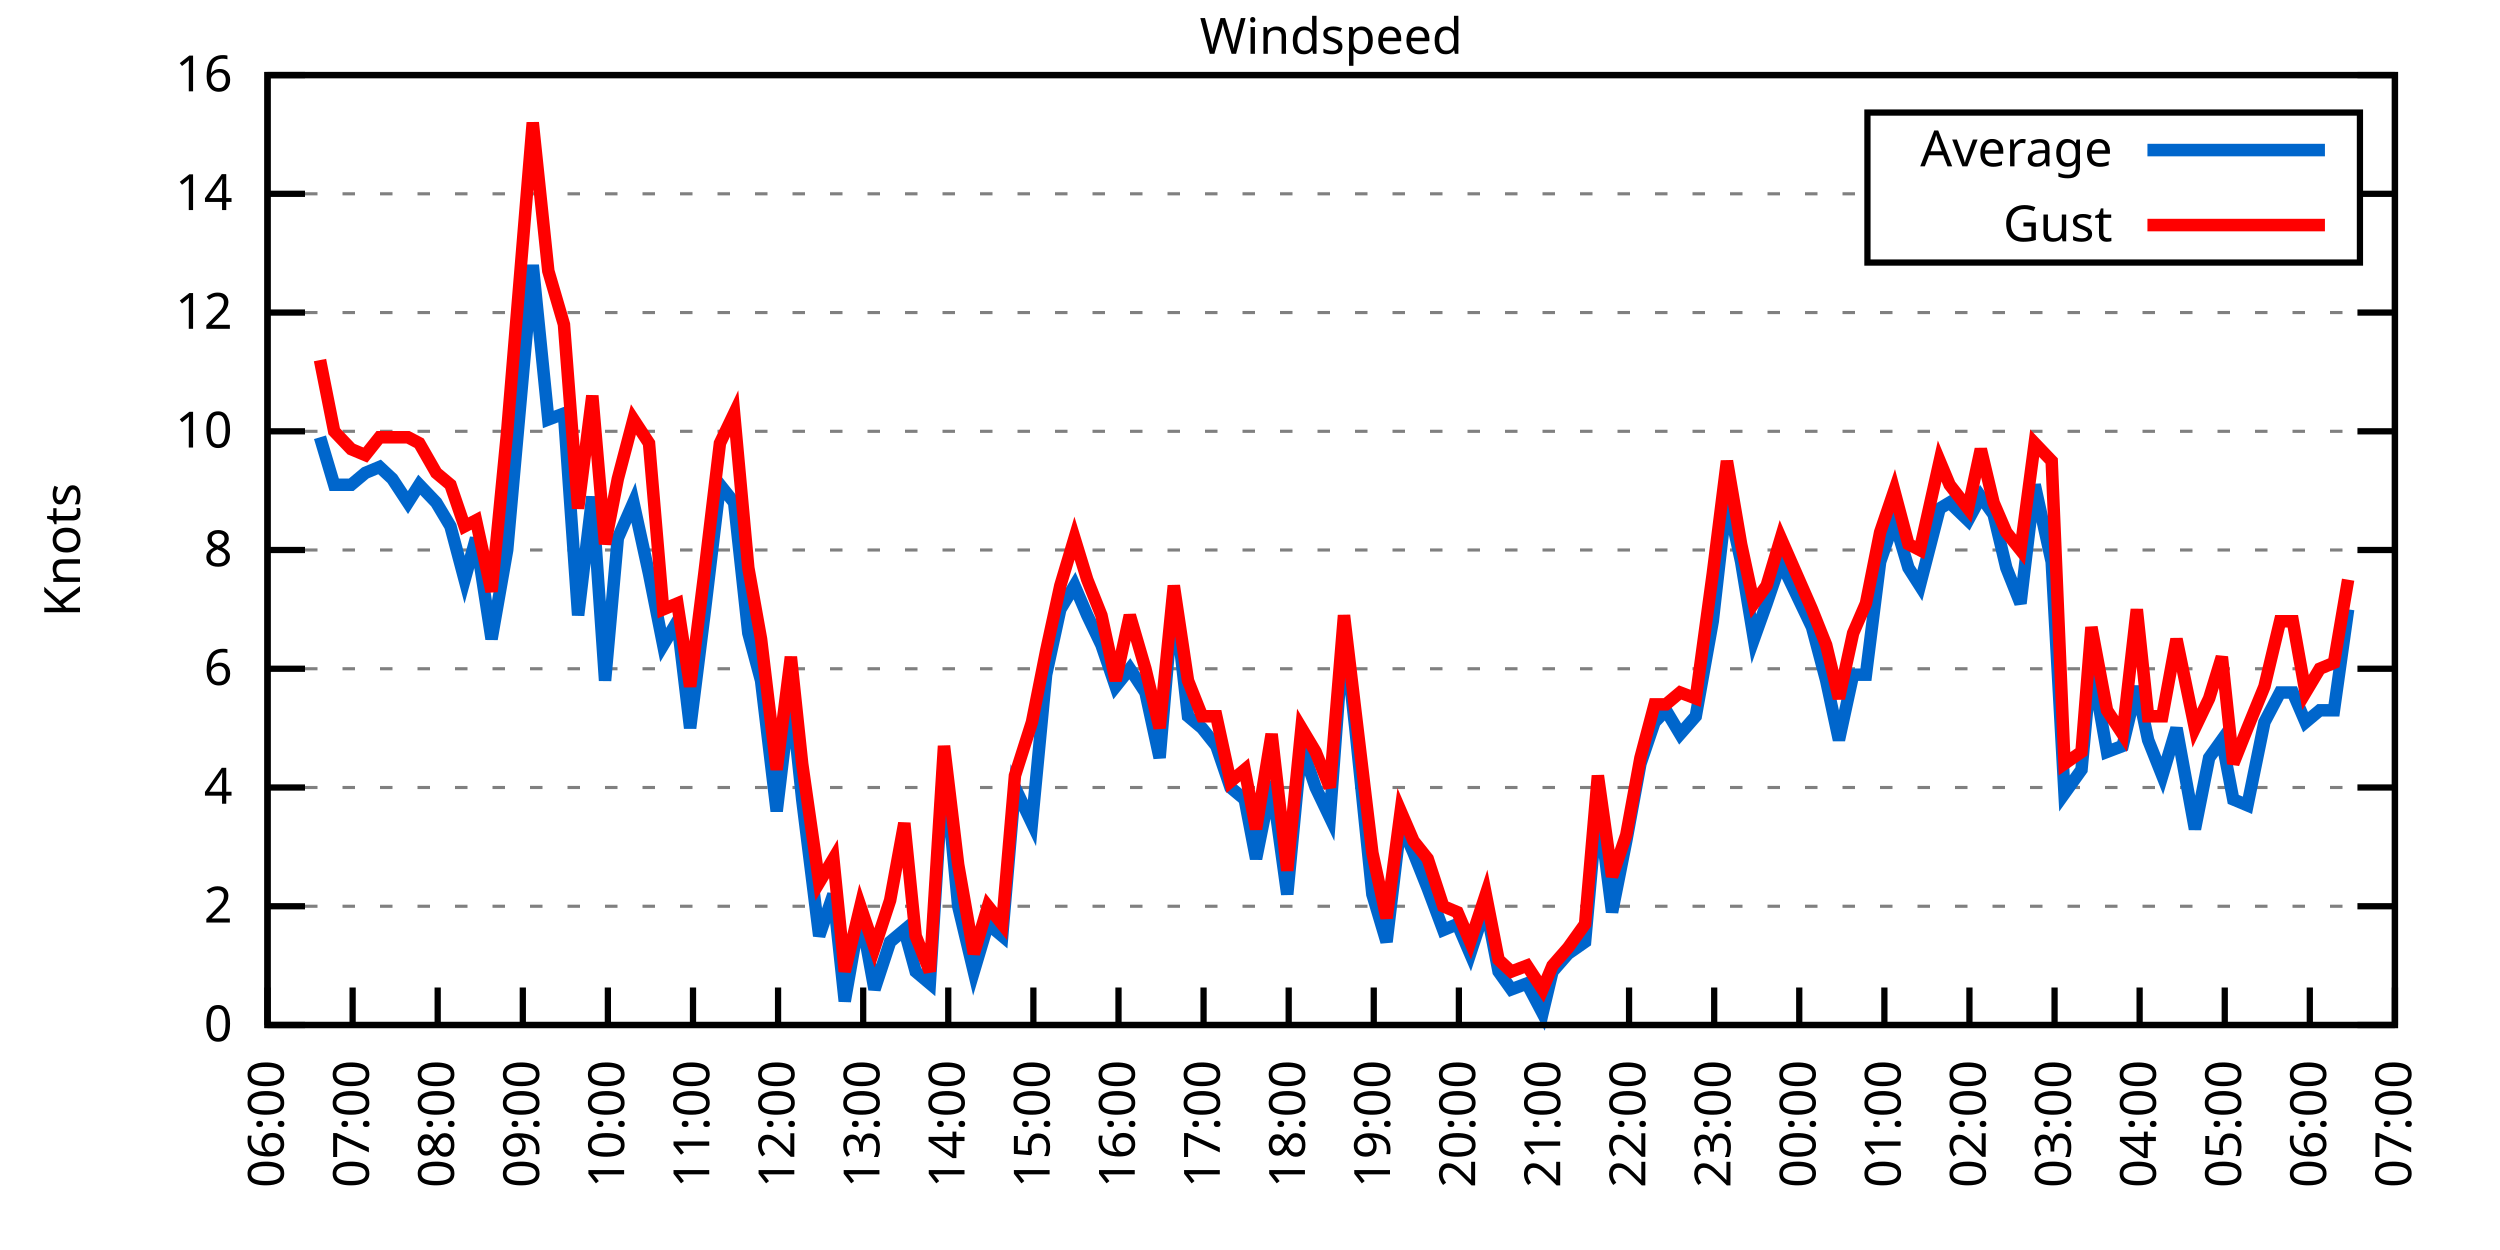
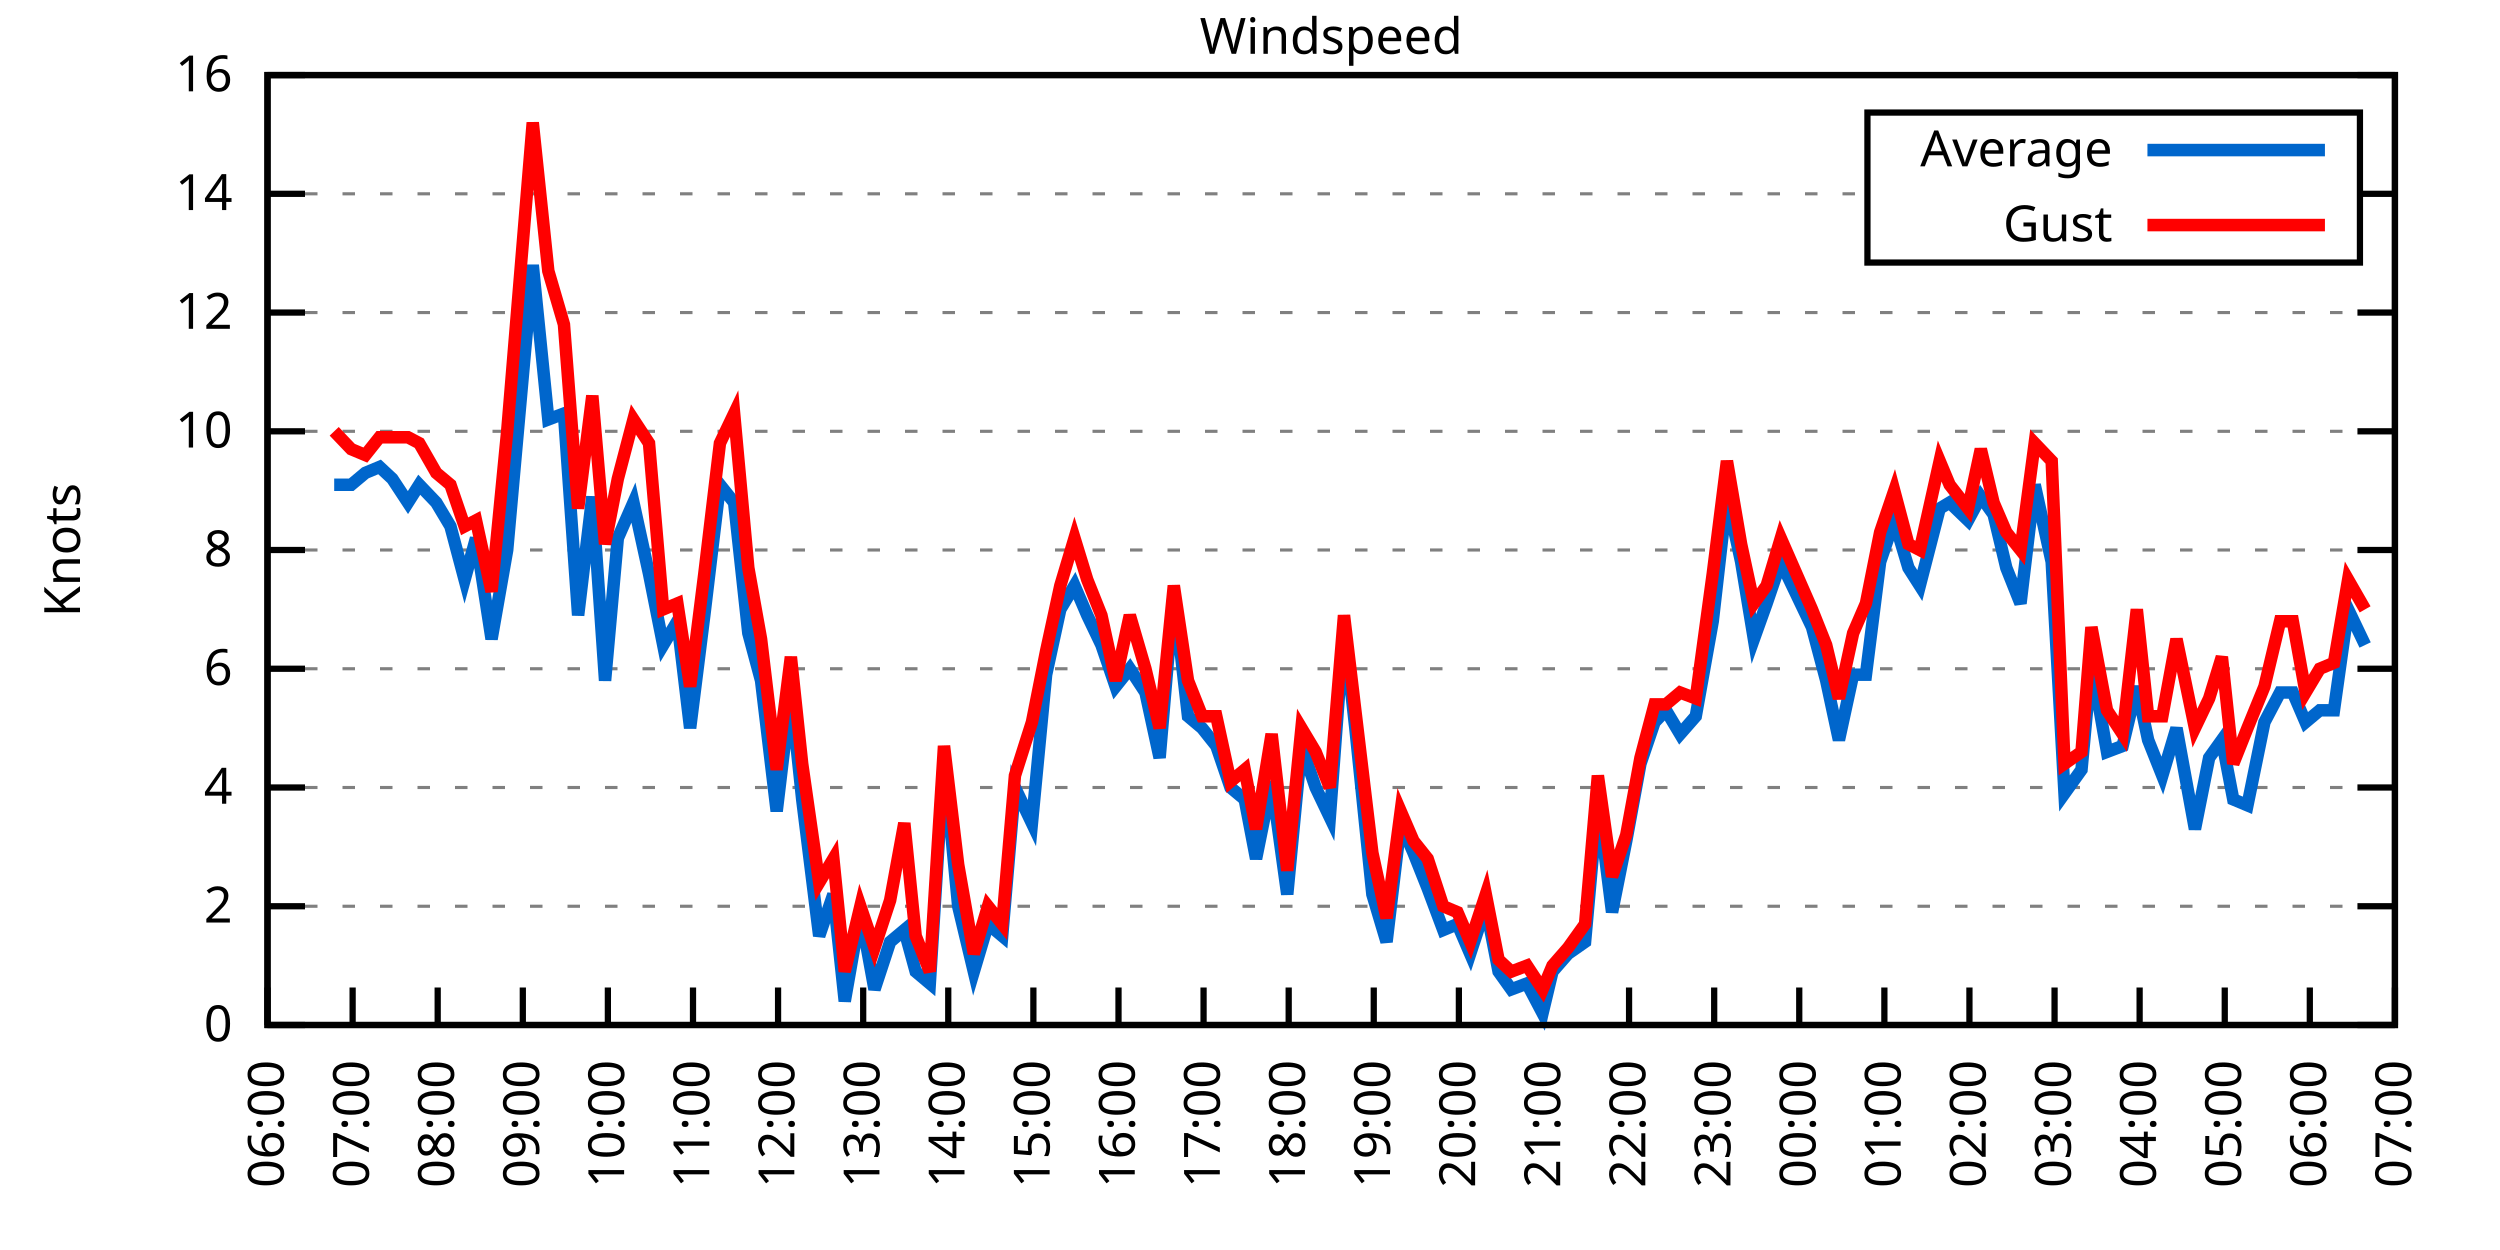
<svg xmlns="http://www.w3.org/2000/svg" xmlns:xlink="http://www.w3.org/1999/xlink" width="400" height="200" viewBox="0 0 400 200">
  <g id="gnuplot_canvas">
    <rect x="0" y="0" width="400" height="200" fill="none" />
    <defs>
      <circle id="gpDot" r="0.5" stroke-width="0.5" stroke="currentColor" />
      <path id="gpPt0" stroke-width="0.333" stroke="currentColor" d="M-1,0 h2 M0,-1 v2" />
      <path id="gpPt1" stroke-width="0.333" stroke="currentColor" d="M-1,-1 L1,1 M1,-1 L-1,1" />
      <path id="gpPt2" stroke-width="0.333" stroke="currentColor" d="M-1,0 L1,0 M0,-1 L0,1 M-1,-1 L1,1 M-1,1 L1,-1" />
      <rect id="gpPt3" stroke-width="0.333" stroke="currentColor" x="-1" y="-1" width="2" height="2" />
      <rect id="gpPt4" stroke-width="0.333" stroke="currentColor" fill="currentColor" x="-1" y="-1" width="2" height="2" />
      <circle id="gpPt5" stroke-width="0.333" stroke="currentColor" cx="0" cy="0" r="1" />
      <use xlink:href="#gpPt5" id="gpPt6" fill="currentColor" stroke="none" />
      <path id="gpPt7" stroke-width="0.333" stroke="currentColor" d="M0,-1.33 L-1.33,0.67 L1.33,0.67 z" />
      <use xlink:href="#gpPt7" id="gpPt8" fill="currentColor" stroke="none" />
      <use xlink:href="#gpPt7" id="gpPt9" stroke="currentColor" transform="rotate(180)" />
      <use xlink:href="#gpPt9" id="gpPt10" fill="currentColor" stroke="none" />
      <use xlink:href="#gpPt3" id="gpPt11" stroke="currentColor" transform="rotate(45)" />
      <use xlink:href="#gpPt11" id="gpPt12" fill="currentColor" stroke="none" />
      <path id="gpPt13" stroke-width="0.333" stroke="currentColor" d="M0,1.330 L1.265,0.411 L0.782,-1.067 L-0.782,-1.076 L-1.265,0.411 z" />
      <use xlink:href="#gpPt13" id="gpPt14" fill="currentColor" stroke="none" />
      <filter id="textbox" filterUnits="objectBoundingBox" x="0" y="0" height="1" width="1">
        <feFlood flood-color="white" flood-opacity="1" result="bgnd" />
        <feComposite in="SourceGraphic" in2="bgnd" operator="atop" />
      </filter>
      <filter id="greybox" filterUnits="objectBoundingBox" x="0" y="0" height="1" width="1">
        <feFlood flood-color="lightgrey" flood-opacity="1" result="grey" />
        <feComposite in="SourceGraphic" in2="grey" operator="atop" />
      </filter>
    </defs>
    <g fill="none" color="white" stroke="currentColor" stroke-width="1.00" stroke-linecap="butt" stroke-linejoin="miter">
</g>
    <g fill="none" color="black" stroke="currentColor" stroke-width="1.00" stroke-linecap="butt" stroke-linejoin="miter">
      <g stroke="none" shape-rendering="crispEdges">
        <polygon fill="rgb(255, 255, 255)" points="42.80,164.00 383.18,164.00 383.18,12.02 42.80,12.02 " />
      </g>
    </g>
    <g fill="none" color="black" stroke="currentColor" stroke-width="1.00" stroke-linecap="butt" stroke-linejoin="miter">
</g>
    <g fill="none" color="black" stroke="black" stroke-width="0.50" stroke-linecap="butt" stroke-linejoin="miter">
</g>
    <g fill="none" color="gray" stroke="currentColor" stroke-width="0.50" stroke-linecap="butt" stroke-linejoin="miter">
      <path stroke="gray" stroke-dasharray="2,4" class="gridline" d="M42.80,164.00 L383.19,164.00  " />
    </g>
    <g fill="none" color="gray" stroke="gray" stroke-width="1.00" stroke-linecap="butt" stroke-linejoin="miter">
</g>
    <g fill="none" color="black" stroke="currentColor" stroke-width="1.00" stroke-linecap="butt" stroke-linejoin="miter">
      <path stroke="black" d="M42.80,164.00 L48.80,164.00 M383.19,164.00 L377.19,164.00  " />
      <g transform="translate(37.20,166.60)" stroke="none" fill="black" font-family="Sans" font-size="8.00" text-anchor="end">
        <text>
          <tspan font-family="Sans"> 0</tspan>
        </text>
      </g>
    </g>
    <g fill="none" color="black" stroke="currentColor" stroke-width="1.00" stroke-linecap="butt" stroke-linejoin="miter">
</g>
    <g fill="none" color="black" stroke="black" stroke-width="0.50" stroke-linecap="butt" stroke-linejoin="miter">
</g>
    <g fill="none" color="gray" stroke="currentColor" stroke-width="0.50" stroke-linecap="butt" stroke-linejoin="miter">
      <path stroke="gray" stroke-dasharray="2,4" class="gridline" d="M42.80,145.00 L383.19,145.00  " />
    </g>
    <g fill="none" color="gray" stroke="gray" stroke-width="1.00" stroke-linecap="butt" stroke-linejoin="miter">
</g>
    <g fill="none" color="black" stroke="currentColor" stroke-width="1.00" stroke-linecap="butt" stroke-linejoin="miter">
      <path stroke="black" d="M42.80,145.00 L48.80,145.00 M383.19,145.00 L377.19,145.00  " />
      <g transform="translate(37.20,147.60)" stroke="none" fill="black" font-family="Sans" font-size="8.00" text-anchor="end">
        <text>
          <tspan font-family="Sans"> 2</tspan>
        </text>
      </g>
    </g>
    <g fill="none" color="black" stroke="currentColor" stroke-width="1.00" stroke-linecap="butt" stroke-linejoin="miter">
</g>
    <g fill="none" color="black" stroke="black" stroke-width="0.50" stroke-linecap="butt" stroke-linejoin="miter">
</g>
    <g fill="none" color="gray" stroke="currentColor" stroke-width="0.50" stroke-linecap="butt" stroke-linejoin="miter">
      <path stroke="gray" stroke-dasharray="2,4" class="gridline" d="M42.80,126.00 L383.19,126.00  " />
    </g>
    <g fill="none" color="gray" stroke="gray" stroke-width="1.00" stroke-linecap="butt" stroke-linejoin="miter">
</g>
    <g fill="none" color="black" stroke="currentColor" stroke-width="1.00" stroke-linecap="butt" stroke-linejoin="miter">
      <path stroke="black" d="M42.80,126.00 L48.80,126.00 M383.19,126.00 L377.19,126.00  " />
      <g transform="translate(37.20,128.60)" stroke="none" fill="black" font-family="Sans" font-size="8.00" text-anchor="end">
        <text>
          <tspan font-family="Sans"> 4</tspan>
        </text>
      </g>
    </g>
    <g fill="none" color="black" stroke="currentColor" stroke-width="1.00" stroke-linecap="butt" stroke-linejoin="miter">
</g>
    <g fill="none" color="black" stroke="black" stroke-width="0.50" stroke-linecap="butt" stroke-linejoin="miter">
</g>
    <g fill="none" color="gray" stroke="currentColor" stroke-width="0.50" stroke-linecap="butt" stroke-linejoin="miter">
      <path stroke="gray" stroke-dasharray="2,4" class="gridline" d="M42.80,107.00 L383.19,107.00  " />
    </g>
    <g fill="none" color="gray" stroke="gray" stroke-width="1.00" stroke-linecap="butt" stroke-linejoin="miter">
</g>
    <g fill="none" color="black" stroke="currentColor" stroke-width="1.00" stroke-linecap="butt" stroke-linejoin="miter">
      <path stroke="black" d="M42.80,107.00 L48.80,107.00 M383.19,107.00 L377.19,107.00  " />
      <g transform="translate(37.20,109.60)" stroke="none" fill="black" font-family="Sans" font-size="8.00" text-anchor="end">
        <text>
          <tspan font-family="Sans"> 6</tspan>
        </text>
      </g>
    </g>
    <g fill="none" color="black" stroke="currentColor" stroke-width="1.00" stroke-linecap="butt" stroke-linejoin="miter">
</g>
    <g fill="none" color="black" stroke="black" stroke-width="0.50" stroke-linecap="butt" stroke-linejoin="miter">
</g>
    <g fill="none" color="gray" stroke="currentColor" stroke-width="0.50" stroke-linecap="butt" stroke-linejoin="miter">
      <path stroke="gray" stroke-dasharray="2,4" class="gridline" d="M42.80,88.00 L383.19,88.00  " />
    </g>
    <g fill="none" color="gray" stroke="gray" stroke-width="1.00" stroke-linecap="butt" stroke-linejoin="miter">
</g>
    <g fill="none" color="black" stroke="currentColor" stroke-width="1.00" stroke-linecap="butt" stroke-linejoin="miter">
      <path stroke="black" d="M42.80,88.00 L48.80,88.00 M383.19,88.00 L377.19,88.00  " />
      <g transform="translate(37.20,90.60)" stroke="none" fill="black" font-family="Sans" font-size="8.00" text-anchor="end">
        <text>
          <tspan font-family="Sans"> 8</tspan>
        </text>
      </g>
    </g>
    <g fill="none" color="black" stroke="currentColor" stroke-width="1.00" stroke-linecap="butt" stroke-linejoin="miter">
</g>
    <g fill="none" color="black" stroke="black" stroke-width="0.50" stroke-linecap="butt" stroke-linejoin="miter">
</g>
    <g fill="none" color="gray" stroke="currentColor" stroke-width="0.50" stroke-linecap="butt" stroke-linejoin="miter">
      <path stroke="gray" stroke-dasharray="2,4" class="gridline" d="M42.80,69.01 L383.19,69.01  " />
    </g>
    <g fill="none" color="gray" stroke="gray" stroke-width="1.00" stroke-linecap="butt" stroke-linejoin="miter">
</g>
    <g fill="none" color="black" stroke="currentColor" stroke-width="1.00" stroke-linecap="butt" stroke-linejoin="miter">
      <path stroke="black" d="M42.80,69.01 L48.80,69.01 M383.19,69.01 L377.19,69.01  " />
      <g transform="translate(37.20,71.61)" stroke="none" fill="black" font-family="Sans" font-size="8.00" text-anchor="end">
        <text>
          <tspan font-family="Sans"> 10</tspan>
        </text>
      </g>
    </g>
    <g fill="none" color="black" stroke="currentColor" stroke-width="1.00" stroke-linecap="butt" stroke-linejoin="miter">
</g>
    <g fill="none" color="black" stroke="black" stroke-width="0.50" stroke-linecap="butt" stroke-linejoin="miter">
</g>
    <g fill="none" color="gray" stroke="currentColor" stroke-width="0.50" stroke-linecap="butt" stroke-linejoin="miter">
      <path stroke="gray" stroke-dasharray="2,4" class="gridline" d="M42.80,50.01 L383.19,50.01  " />
    </g>
    <g fill="none" color="gray" stroke="gray" stroke-width="1.00" stroke-linecap="butt" stroke-linejoin="miter">
</g>
    <g fill="none" color="black" stroke="currentColor" stroke-width="1.00" stroke-linecap="butt" stroke-linejoin="miter">
      <path stroke="black" d="M42.80,50.01 L48.80,50.01 M383.19,50.01 L377.19,50.01  " />
      <g transform="translate(37.20,52.61)" stroke="none" fill="black" font-family="Sans" font-size="8.00" text-anchor="end">
        <text>
          <tspan font-family="Sans"> 12</tspan>
        </text>
      </g>
    </g>
    <g fill="none" color="black" stroke="currentColor" stroke-width="1.00" stroke-linecap="butt" stroke-linejoin="miter">
</g>
    <g fill="none" color="black" stroke="black" stroke-width="0.50" stroke-linecap="butt" stroke-linejoin="miter">
</g>
    <g fill="none" color="gray" stroke="currentColor" stroke-width="0.50" stroke-linecap="butt" stroke-linejoin="miter">
      <path stroke="gray" stroke-dasharray="2,4" class="gridline" d="M42.80,31.01 L298.79,31.01 M377.59,31.01 L383.19,31.01  " />
    </g>
    <g fill="none" color="gray" stroke="gray" stroke-width="1.00" stroke-linecap="butt" stroke-linejoin="miter">
</g>
    <g fill="none" color="black" stroke="currentColor" stroke-width="1.00" stroke-linecap="butt" stroke-linejoin="miter">
      <path stroke="black" d="M42.80,31.01 L48.80,31.01 M383.19,31.01 L377.19,31.01  " />
      <g transform="translate(37.20,33.61)" stroke="none" fill="black" font-family="Sans" font-size="8.00" text-anchor="end">
        <text>
          <tspan font-family="Sans"> 14</tspan>
        </text>
      </g>
    </g>
    <g fill="none" color="black" stroke="currentColor" stroke-width="1.00" stroke-linecap="butt" stroke-linejoin="miter">
</g>
    <g fill="none" color="black" stroke="black" stroke-width="0.50" stroke-linecap="butt" stroke-linejoin="miter">
</g>
    <g fill="none" color="gray" stroke="currentColor" stroke-width="0.50" stroke-linecap="butt" stroke-linejoin="miter">
      <path stroke="gray" stroke-dasharray="2,4" class="gridline" d="M42.80,12.01 L383.19,12.01  " />
    </g>
    <g fill="none" color="gray" stroke="gray" stroke-width="1.00" stroke-linecap="butt" stroke-linejoin="miter">
</g>
    <g fill="none" color="black" stroke="currentColor" stroke-width="1.00" stroke-linecap="butt" stroke-linejoin="miter">
      <path stroke="black" d="M42.80,12.01 L48.80,12.01 M383.19,12.01 L377.19,12.01  " />
      <g transform="translate(37.20,14.61)" stroke="none" fill="black" font-family="Sans" font-size="8.00" text-anchor="end">
        <text>
          <tspan font-family="Sans"> 16</tspan>
        </text>
      </g>
    </g>
    <g fill="none" color="black" stroke="currentColor" stroke-width="1.00" stroke-linecap="butt" stroke-linejoin="miter">
      <path stroke="black" d="M42.80,164.00 L42.80,158.00  " />
      <g transform="translate(45.40,169.60) rotate(270.00)" stroke="none" fill="black" font-family="Sans" font-size="8.00" text-anchor="end">
        <text>
          <tspan font-family="Sans">06:00</tspan>
        </text>
      </g>
    </g>
    <g fill="none" color="black" stroke="currentColor" stroke-width="1.00" stroke-linecap="butt" stroke-linejoin="miter">
      <path stroke="black" d="M56.42,164.00 L56.42,158.00  " />
      <g transform="translate(59.02,169.60) rotate(270.00)" stroke="none" fill="black" font-family="Sans" font-size="8.00" text-anchor="end">
        <text>
          <tspan font-family="Sans">07:00</tspan>
        </text>
      </g>
    </g>
    <g fill="none" color="black" stroke="currentColor" stroke-width="1.00" stroke-linecap="butt" stroke-linejoin="miter">
      <path stroke="black" d="M70.03,164.00 L70.03,158.00  " />
      <g transform="translate(72.63,169.60) rotate(270.00)" stroke="none" fill="black" font-family="Sans" font-size="8.00" text-anchor="end">
        <text>
          <tspan font-family="Sans">08:00</tspan>
        </text>
      </g>
    </g>
    <g fill="none" color="black" stroke="currentColor" stroke-width="1.00" stroke-linecap="butt" stroke-linejoin="miter">
      <path stroke="black" d="M83.65,164.00 L83.65,158.00  " />
      <g transform="translate(86.25,169.60) rotate(270.00)" stroke="none" fill="black" font-family="Sans" font-size="8.00" text-anchor="end">
        <text>
          <tspan font-family="Sans">09:00</tspan>
        </text>
      </g>
    </g>
    <g fill="none" color="black" stroke="currentColor" stroke-width="1.00" stroke-linecap="butt" stroke-linejoin="miter">
      <path stroke="black" d="M97.26,164.00 L97.26,158.00  " />
      <g transform="translate(99.86,169.60) rotate(270.00)" stroke="none" fill="black" font-family="Sans" font-size="8.00" text-anchor="end">
        <text>
          <tspan font-family="Sans">10:00</tspan>
        </text>
      </g>
    </g>
    <g fill="none" color="black" stroke="currentColor" stroke-width="1.00" stroke-linecap="butt" stroke-linejoin="miter">
      <path stroke="black" d="M110.88,164.00 L110.88,158.00  " />
      <g transform="translate(113.48,169.60) rotate(270.00)" stroke="none" fill="black" font-family="Sans" font-size="8.00" text-anchor="end">
        <text>
          <tspan font-family="Sans">11:00</tspan>
        </text>
      </g>
    </g>
    <g fill="none" color="black" stroke="currentColor" stroke-width="1.00" stroke-linecap="butt" stroke-linejoin="miter">
      <path stroke="black" d="M124.49,164.00 L124.49,158.00  " />
      <g transform="translate(127.09,169.60) rotate(270.00)" stroke="none" fill="black" font-family="Sans" font-size="8.00" text-anchor="end">
        <text>
          <tspan font-family="Sans">12:00</tspan>
        </text>
      </g>
    </g>
    <g fill="none" color="black" stroke="currentColor" stroke-width="1.00" stroke-linecap="butt" stroke-linejoin="miter">
      <path stroke="black" d="M138.11,164.00 L138.11,158.00  " />
      <g transform="translate(140.71,169.60) rotate(270.00)" stroke="none" fill="black" font-family="Sans" font-size="8.00" text-anchor="end">
        <text>
          <tspan font-family="Sans">13:00</tspan>
        </text>
      </g>
    </g>
    <g fill="none" color="black" stroke="currentColor" stroke-width="1.00" stroke-linecap="butt" stroke-linejoin="miter">
      <path stroke="black" d="M151.72,164.00 L151.72,158.00  " />
      <g transform="translate(154.32,169.60) rotate(270.00)" stroke="none" fill="black" font-family="Sans" font-size="8.00" text-anchor="end">
        <text>
          <tspan font-family="Sans">14:00</tspan>
        </text>
      </g>
    </g>
    <g fill="none" color="black" stroke="currentColor" stroke-width="1.00" stroke-linecap="butt" stroke-linejoin="miter">
      <path stroke="black" d="M165.34,164.00 L165.34,158.00  " />
      <g transform="translate(167.94,169.60) rotate(270.00)" stroke="none" fill="black" font-family="Sans" font-size="8.00" text-anchor="end">
        <text>
          <tspan font-family="Sans">15:00</tspan>
        </text>
      </g>
    </g>
    <g fill="none" color="black" stroke="currentColor" stroke-width="1.00" stroke-linecap="butt" stroke-linejoin="miter">
      <path stroke="black" d="M178.96,164.00 L178.96,158.00  " />
      <g transform="translate(181.56,169.60) rotate(270.00)" stroke="none" fill="black" font-family="Sans" font-size="8.00" text-anchor="end">
        <text>
          <tspan font-family="Sans">16:00</tspan>
        </text>
      </g>
    </g>
    <g fill="none" color="black" stroke="currentColor" stroke-width="1.00" stroke-linecap="butt" stroke-linejoin="miter">
      <path stroke="black" d="M192.57,164.00 L192.57,158.00  " />
      <g transform="translate(195.17,169.60) rotate(270.00)" stroke="none" fill="black" font-family="Sans" font-size="8.00" text-anchor="end">
        <text>
          <tspan font-family="Sans">17:00</tspan>
        </text>
      </g>
    </g>
    <g fill="none" color="black" stroke="currentColor" stroke-width="1.00" stroke-linecap="butt" stroke-linejoin="miter">
      <path stroke="black" d="M206.19,164.00 L206.19,158.00  " />
      <g transform="translate(208.79,169.60) rotate(270.00)" stroke="none" fill="black" font-family="Sans" font-size="8.00" text-anchor="end">
        <text>
          <tspan font-family="Sans">18:00</tspan>
        </text>
      </g>
    </g>
    <g fill="none" color="black" stroke="currentColor" stroke-width="1.00" stroke-linecap="butt" stroke-linejoin="miter">
      <path stroke="black" d="M219.80,164.00 L219.80,158.00  " />
      <g transform="translate(222.40,169.60) rotate(270.00)" stroke="none" fill="black" font-family="Sans" font-size="8.00" text-anchor="end">
        <text>
          <tspan font-family="Sans">19:00</tspan>
        </text>
      </g>
    </g>
    <g fill="none" color="black" stroke="currentColor" stroke-width="1.00" stroke-linecap="butt" stroke-linejoin="miter">
      <path stroke="black" d="M233.42,164.00 L233.42,158.00  " />
      <g transform="translate(236.02,169.60) rotate(270.00)" stroke="none" fill="black" font-family="Sans" font-size="8.00" text-anchor="end">
        <text>
          <tspan font-family="Sans">20:00</tspan>
        </text>
      </g>
    </g>
    <g fill="none" color="black" stroke="currentColor" stroke-width="1.00" stroke-linecap="butt" stroke-linejoin="miter">
      <path stroke="black" d="M247.03,164.00 L247.03,158.00  " />
      <g transform="translate(249.63,169.60) rotate(270.00)" stroke="none" fill="black" font-family="Sans" font-size="8.00" text-anchor="end">
        <text>
          <tspan font-family="Sans">21:00</tspan>
        </text>
      </g>
    </g>
    <g fill="none" color="black" stroke="currentColor" stroke-width="1.00" stroke-linecap="butt" stroke-linejoin="miter">
      <path stroke="black" d="M260.65,164.00 L260.65,158.00  " />
      <g transform="translate(263.25,169.60) rotate(270.00)" stroke="none" fill="black" font-family="Sans" font-size="8.00" text-anchor="end">
        <text>
          <tspan font-family="Sans">22:00</tspan>
        </text>
      </g>
    </g>
    <g fill="none" color="black" stroke="currentColor" stroke-width="1.00" stroke-linecap="butt" stroke-linejoin="miter">
      <path stroke="black" d="M274.27,164.00 L274.27,158.00  " />
      <g transform="translate(276.87,169.60) rotate(270.00)" stroke="none" fill="black" font-family="Sans" font-size="8.00" text-anchor="end">
        <text>
          <tspan font-family="Sans">23:00</tspan>
        </text>
      </g>
    </g>
    <g fill="none" color="black" stroke="currentColor" stroke-width="1.00" stroke-linecap="butt" stroke-linejoin="miter">
      <path stroke="black" d="M287.88,164.00 L287.88,158.00  " />
      <g transform="translate(290.48,169.60) rotate(270.00)" stroke="none" fill="black" font-family="Sans" font-size="8.00" text-anchor="end">
        <text>
          <tspan font-family="Sans">00:00</tspan>
        </text>
      </g>
    </g>
    <g fill="none" color="black" stroke="currentColor" stroke-width="1.00" stroke-linecap="butt" stroke-linejoin="miter">
      <path stroke="black" d="M301.50,164.00 L301.50,158.00  " />
      <g transform="translate(304.10,169.60) rotate(270.00)" stroke="none" fill="black" font-family="Sans" font-size="8.00" text-anchor="end">
        <text>
          <tspan font-family="Sans">01:00</tspan>
        </text>
      </g>
    </g>
    <g fill="none" color="black" stroke="currentColor" stroke-width="1.00" stroke-linecap="butt" stroke-linejoin="miter">
      <path stroke="black" d="M315.11,164.00 L315.11,158.00  " />
      <g transform="translate(317.71,169.60) rotate(270.00)" stroke="none" fill="black" font-family="Sans" font-size="8.00" text-anchor="end">
        <text>
          <tspan font-family="Sans">02:00</tspan>
        </text>
      </g>
    </g>
    <g fill="none" color="black" stroke="currentColor" stroke-width="1.00" stroke-linecap="butt" stroke-linejoin="miter">
      <path stroke="black" d="M328.73,164.00 L328.73,158.00  " />
      <g transform="translate(331.33,169.60) rotate(270.00)" stroke="none" fill="black" font-family="Sans" font-size="8.00" text-anchor="end">
        <text>
          <tspan font-family="Sans">03:00</tspan>
        </text>
      </g>
    </g>
    <g fill="none" color="black" stroke="currentColor" stroke-width="1.00" stroke-linecap="butt" stroke-linejoin="miter">
      <path stroke="black" d="M342.34,164.00 L342.34,158.00  " />
      <g transform="translate(344.94,169.60) rotate(270.00)" stroke="none" fill="black" font-family="Sans" font-size="8.00" text-anchor="end">
        <text>
          <tspan font-family="Sans">04:00</tspan>
        </text>
      </g>
    </g>
    <g fill="none" color="black" stroke="currentColor" stroke-width="1.00" stroke-linecap="butt" stroke-linejoin="miter">
      <path stroke="black" d="M355.96,164.00 L355.96,158.00  " />
      <g transform="translate(358.56,169.60) rotate(270.00)" stroke="none" fill="black" font-family="Sans" font-size="8.00" text-anchor="end">
        <text>
          <tspan font-family="Sans">05:00</tspan>
        </text>
      </g>
    </g>
    <g fill="none" color="black" stroke="currentColor" stroke-width="1.00" stroke-linecap="butt" stroke-linejoin="miter">
      <path stroke="black" d="M369.57,164.00 L369.57,158.00  " />
      <g transform="translate(372.17,169.60) rotate(270.00)" stroke="none" fill="black" font-family="Sans" font-size="8.00" text-anchor="end">
        <text>
          <tspan font-family="Sans">06:00</tspan>
        </text>
      </g>
    </g>
    <g fill="none" color="black" stroke="currentColor" stroke-width="1.00" stroke-linecap="butt" stroke-linejoin="miter">
      <path stroke="black" d="M383.19,164.00 L383.19,158.00  " />
      <g transform="translate(385.79,169.60) rotate(270.00)" stroke="none" fill="black" font-family="Sans" font-size="8.00" text-anchor="end">
        <text>
          <tspan font-family="Sans">07:00</tspan>
        </text>
      </g>
    </g>
    <g fill="none" color="black" stroke="currentColor" stroke-width="1.00" stroke-linecap="butt" stroke-linejoin="miter">
</g>
    <g fill="none" color="black" stroke="currentColor" stroke-width="1.00" stroke-linecap="butt" stroke-linejoin="miter">
      <path stroke="black" d="M42.80,12.01 L42.80,164.00 L383.19,164.00 L383.19,12.01 L42.80,12.01 Z  " />
    </g>
    <g fill="none" color="black" stroke="currentColor" stroke-width="1.00" stroke-linecap="butt" stroke-linejoin="miter">
</g>
    <g fill="none" color="black" stroke="currentColor" stroke-width="1.00" stroke-linecap="butt" stroke-linejoin="miter">
      <path stroke="black" d="M298.79,42.01 L298.79,18.01 L377.59,18.01 L377.59,42.01 L298.79,42.01 Z  " />
    </g>
    <g id="Windspeed_plot_1">
      <g fill="none" color="white" stroke="black" stroke-width="2.00" stroke-linecap="butt" stroke-linejoin="miter">
</g>
      <g fill="none" color="black" stroke="currentColor" stroke-width="2.00" stroke-linecap="butt" stroke-linejoin="miter">
        <g transform="translate(337.99,26.61)" stroke="none" fill="black" font-family="Sans" font-size="8.00" text-anchor="end">
          <text>
            <tspan font-family="Sans">Average</tspan>
          </text>
        </g>
      </g>
      <g fill="none" color="black" stroke="currentColor" stroke-width="2.00" stroke-linecap="butt" stroke-linejoin="miter">
-         <path stroke="rgb(  0, 102, 204)" d="M343.59,24.01 L371.99,24.01 M51.20,69.96 L53.47,77.56 L56.19,77.56 L58.46,75.66 L60.73,74.71 L62.77,76.61   L65.27,80.41 L67.08,77.56 L69.80,80.41 L72.07,84.21 L74.34,92.75 L76.16,86.11 L78.65,102.25 L81.15,88.00   L85.24,42.41 L87.73,67.11 L90.23,66.16 L92.50,98.45 L94.77,79.46 L96.81,108.90 L98.85,86.11 L101.35,80.41   L103.84,91.80 L106.11,103.20 L108.38,99.40 L110.42,116.50 L112.69,98.45 L115.19,77.56 L117.46,80.41 L119.73,101.30   L121.77,108.90 L124.27,129.80 L126.54,110.80 L128.35,127.90 L131.07,149.75 L133.34,143.10 L135.16,160.20 L137.66,145.95   L139.92,158.30 L142.42,150.70 L144.69,148.80 L146.51,155.45 L148.77,157.35 L151.04,121.25 L153.31,145.00 L155.81,155.45   L158.08,147.85 L160.35,149.75 L162.39,126.00 L165.11,131.70 L167.38,107.95 L169.65,97.50 L171.92,93.70 L173.96,98.45   L176.23,103.20 L178.50,109.85 L180.77,107.00 L183.27,110.80 L185.54,121.25 L187.81,94.65 L190.08,114.60 L192.34,116.50   L194.61,119.35 L196.88,126.00 L199.15,127.90 L200.97,137.40 L203.46,125.05 L205.96,143.10 L208.23,119.35 L210.50,126.00   L212.77,130.75 L215.04,100.35 L216.85,116.50 L219.58,143.10 L221.85,150.70 L224.11,131.70 L226.16,136.45 L228.43,142.15   L230.92,148.80 L233.19,147.85 L235.23,152.60 L237.73,145.00 L239.77,155.45 L241.81,158.30 L244.31,157.35 L246.81,162.10   L248.40,155.45 L250.89,152.60 L253.61,150.70 L255.66,127.90 L257.93,145.95 L260.20,134.55 L262.47,122.20 L264.73,115.55   L266.55,113.65 L268.82,117.45 L271.32,114.60 L274.04,99.40 L276.31,79.46 L278.58,89.90 L280.62,102.25 L282.66,96.55   L284.93,89.90 L289.92,100.35 L292.19,108.90 L294.23,118.40 L296.50,107.95 L298.55,107.95 L300.82,89.90 L303.08,83.26   L305.35,90.85 L307.17,93.70 L310.35,81.36 L311.94,80.41 L314.89,83.26 L316.93,79.46 L318.97,82.31 L321.01,90.85   L323.28,96.55 L325.55,77.56 L328.27,89.90 L330.32,126.95 L333.04,123.15 L334.63,106.05 L337.12,120.30 L339.62,119.35   L341.89,109.85 L343.70,118.40 L345.97,124.10 L348.24,116.50 L351.19,132.65 L353.46,121.25 L355.50,118.40 L357.32,127.90   L359.59,128.85 L362.31,115.55 L364.81,110.80 L366.85,110.80 L368.89,115.55 L371.16,113.65 L373.43,113.65 L375.70,97.50    " />
+         <path stroke="rgb(  0, 102, 204)" d="M343.59,24.01 L371.99,24.01 M53.47,77.56 L56.19,77.56 L58.46,75.66 L60.73,74.71 L62.77,76.61 L65.27,80.41   L67.08,77.56 L69.80,80.41 L72.07,84.21 L74.34,92.75 L76.16,86.11 L78.65,102.25 L81.15,88.00 L85.24,42.41   L87.73,67.11 L90.23,66.16 L92.50,98.45 L94.77,79.46 L96.81,108.90 L98.85,86.11 L101.35,80.41 L103.84,91.80   L106.11,103.20 L108.38,99.40 L110.42,116.50 L112.69,98.45 L115.19,77.56 L117.46,80.41 L119.73,101.30 L121.77,108.90   L124.27,129.80 L126.54,110.80 L128.35,127.90 L131.07,149.75 L133.34,143.10 L135.16,160.20 L137.66,145.95 L139.92,158.30   L142.42,150.70 L144.69,148.80 L146.51,155.45 L148.77,157.35 L151.04,121.25 L153.31,145.00 L155.81,155.45 L158.08,147.85   L160.35,149.75 L162.39,126.00 L165.11,131.70 L167.38,107.95 L169.65,97.50 L171.92,93.70 L173.96,98.45 L176.23,103.20   L178.50,109.85 L180.77,107.00 L183.27,110.80 L185.54,121.25 L187.81,94.65 L190.08,114.60 L192.34,116.50 L194.61,119.35   L196.88,126.00 L199.15,127.90 L200.97,137.40 L203.46,125.05 L205.96,143.10 L208.23,119.35 L210.50,126.00 L212.77,130.75   L215.04,100.35 L216.85,116.50 L219.58,143.10 L221.85,150.70 L224.11,131.70 L226.16,136.45 L228.43,142.15 L230.92,148.80   L233.19,147.85 L235.23,152.60 L237.73,145.00 L239.77,155.45 L241.81,158.30 L244.31,157.35 L246.81,162.10 L248.40,155.45   L250.89,152.60 L253.61,150.70 L255.66,127.90 L257.93,145.95 L260.20,134.55 L262.47,122.20 L264.73,115.55 L266.55,113.65   L268.82,117.45 L271.32,114.60 L274.04,99.40 L276.31,79.46 L278.58,89.90 L280.62,102.25 L282.66,96.55 L284.93,89.90   L289.92,100.35 L292.19,108.90 L294.23,118.40 L296.50,107.95 L298.55,107.95 L300.82,89.90 L303.08,83.26 L305.35,90.85   L307.17,93.70 L310.35,81.36 L311.94,80.41 L314.89,83.26 L316.93,79.46 L318.97,82.31 L321.01,90.85 L323.28,96.55   L325.55,77.56 L328.27,89.90 L330.32,126.95 L333.04,123.15 L334.63,106.05 L337.12,120.30 L339.62,119.35 L341.89,109.85   L343.70,118.40 L345.97,124.10 L348.24,116.50 L351.19,132.65 L353.46,121.25 L355.50,118.40 L357.32,127.90 L359.59,128.85   L362.31,115.55 L364.81,110.80 L366.85,110.80 L368.89,115.55 L371.16,113.65 L373.43,113.65 L375.70,97.50 L378.42,103.20    " />
      </g>
    </g>
    <g id="Windspeed_plot_2">
      <g fill="none" color="black" stroke="currentColor" stroke-width="2.00" stroke-linecap="butt" stroke-linejoin="miter">
        <g transform="translate(337.99,38.61)" stroke="none" fill="black" font-family="Sans" font-size="8.00" text-anchor="end">
          <text>
            <tspan font-family="Sans">Gust</tspan>
          </text>
        </g>
      </g>
      <g fill="none" color="black" stroke="currentColor" stroke-width="2.00" stroke-linecap="butt" stroke-linejoin="miter">
-         <path stroke="rgb(255,   0,   0)" d="M343.59,36.01 L371.99,36.01 M51.20,57.61 L53.47,69.01 L56.19,71.86 L58.46,72.81 L60.73,69.96 L62.77,69.96   L65.27,69.96 L67.08,70.91 L69.80,75.66 L72.07,77.56 L74.34,84.21 L76.16,83.26 L78.65,94.65 L81.15,69.01   L85.24,19.61 L87.73,43.36 L90.23,51.91 L92.50,81.36 L94.77,63.31 L96.81,87.06 L98.85,76.61 L101.35,67.11   L103.84,70.91 L106.11,97.50 L108.38,96.55 L110.42,109.85 L112.69,91.80 L115.19,70.91 L117.46,66.16 L119.73,90.85   L121.77,102.25 L124.27,123.15 L126.54,105.10 L128.35,122.20 L131.07,141.20 L133.34,137.40 L135.16,155.45 L137.66,145.00   L139.92,151.65 L142.42,144.05 L144.69,131.70 L146.51,149.75 L148.77,155.45 L151.04,119.35 L153.31,138.35 L155.81,152.60   L158.08,145.00 L160.35,147.85 L162.39,124.10 L165.11,115.55 L167.38,104.15 L169.65,93.70 L171.92,86.11 L173.96,92.75   L176.23,98.45 L178.50,108.90 L180.77,98.45 L183.27,107.00 L185.54,116.50 L187.81,93.70 L190.08,108.90 L192.34,114.60   L194.61,114.60 L196.88,125.05 L199.15,123.15 L200.97,132.65 L203.46,117.45 L205.96,139.30 L208.23,116.50 L210.50,120.30   L212.77,126.00 L215.04,98.45 L216.85,113.65 L219.58,136.45 L221.85,146.90 L224.11,129.80 L226.16,134.55 L228.43,137.40   L230.92,145.00 L233.19,145.95 L235.23,150.70 L237.73,143.10 L239.77,153.55 L241.81,155.45 L244.31,154.50 L246.81,158.30   L248.40,154.50 L250.89,151.65 L253.61,147.85 L255.66,124.10 L257.93,140.25 L260.20,133.60 L262.47,121.25 L264.73,112.70   L266.55,112.70 L268.82,110.80 L271.32,111.75 L274.04,91.80 L276.31,73.76 L278.58,87.06 L280.62,96.55 L282.66,93.70   L284.93,86.11 L289.92,97.50 L292.19,103.20 L294.23,111.75 L296.50,101.30 L298.55,96.55 L300.82,85.16 L303.08,78.51   L305.35,87.06 L307.17,88.00 L310.35,73.76 L311.94,77.56 L314.89,81.36 L316.93,71.86 L318.97,80.41 L321.01,85.16   L323.28,88.00 L325.55,70.91 L328.27,73.76 L330.32,122.20 L333.04,120.30 L334.63,100.35 L337.12,113.65 L339.62,117.45   L341.89,97.50 L343.70,114.60 L345.97,114.60 L348.24,102.25 L351.19,116.50 L353.46,111.75 L355.50,105.10 L357.32,122.20   L359.59,116.50 L362.31,109.85 L364.81,99.40 L366.85,99.40 L368.89,110.80 L371.16,107.00 L373.43,106.05 L375.70,92.75    " />
+         <path stroke="rgb(255,   0,   0)" d="M343.59,36.01 L371.99,36.01 M53.47,69.01 L56.19,71.86 L58.46,72.81 L60.73,69.96 L62.77,69.96 L65.27,69.96   L67.08,70.91 L69.80,75.66 L72.07,77.56 L74.34,84.21 L76.16,83.26 L78.65,94.65 L81.15,69.01 L85.24,19.61   L87.73,43.36 L90.23,51.91 L92.50,81.36 L94.77,63.31 L96.81,87.06 L98.85,76.61 L101.35,67.11 L103.84,70.91   L106.11,97.50 L108.38,96.55 L110.42,109.85 L112.69,91.80 L115.19,70.91 L117.46,66.16 L119.73,90.85 L121.77,102.25   L124.27,123.15 L126.54,105.10 L128.35,122.20 L131.07,141.20 L133.34,137.40 L135.16,155.45 L137.66,145.00 L139.92,151.65   L142.42,144.05 L144.69,131.70 L146.51,149.75 L148.77,155.45 L151.04,119.35 L153.31,138.35 L155.81,152.60 L158.08,145.00   L160.35,147.85 L162.39,124.10 L165.11,115.55 L167.38,104.15 L169.65,93.70 L171.92,86.11 L173.96,92.75 L176.23,98.45   L178.50,108.90 L180.77,98.45 L183.27,107.00 L185.54,116.50 L187.81,93.70 L190.08,108.90 L192.34,114.60 L194.61,114.60   L196.88,125.05 L199.15,123.15 L200.97,132.65 L203.46,117.45 L205.96,139.30 L208.23,116.50 L210.50,120.30 L212.77,126.00   L215.04,98.45 L216.85,113.65 L219.58,136.45 L221.85,146.90 L224.11,129.80 L226.16,134.55 L228.43,137.40 L230.92,145.00   L233.19,145.95 L235.23,150.70 L237.73,143.10 L239.77,153.55 L241.81,155.45 L244.31,154.50 L246.81,158.30 L248.40,154.50   L250.89,151.65 L253.61,147.85 L255.66,124.10 L257.93,140.25 L260.20,133.60 L262.47,121.25 L264.73,112.70 L266.55,112.70   L268.82,110.80 L271.32,111.75 L274.04,91.80 L276.31,73.76 L278.58,87.06 L280.62,96.55 L282.66,93.70 L284.93,86.11   L289.92,97.50 L292.19,103.20 L294.23,111.75 L296.50,101.30 L298.55,96.55 L300.82,85.16 L303.08,78.51 L305.35,87.06   L307.17,88.00 L310.35,73.76 L311.94,77.56 L314.89,81.36 L316.93,71.86 L318.97,80.41 L321.01,85.16 L323.28,88.00   L325.55,70.91 L328.27,73.76 L330.32,122.20 L333.04,120.30 L334.63,100.35 L337.12,113.65 L339.62,117.45 L341.89,97.50   L343.70,114.60 L345.97,114.60 L348.24,102.25 L351.19,116.50 L353.46,111.75 L355.50,105.10 L357.32,122.20 L359.59,116.50   L362.31,109.85 L364.81,99.40 L366.85,99.40 L368.89,110.80 L371.16,107.00 L373.43,106.05 L375.70,92.75 L378.42,97.50    " />
      </g>
    </g>
    <g fill="none" color="black" stroke="currentColor" stroke-width="2.00" stroke-linecap="butt" stroke-linejoin="miter">
</g>
    <g fill="none" color="black" stroke="black" stroke-width="1.00" stroke-linecap="butt" stroke-linejoin="miter">
</g>
    <g fill="none" color="black" stroke="currentColor" stroke-width="1.00" stroke-linecap="butt" stroke-linejoin="miter">
      <path stroke="black" d="M42.80,12.01 L42.80,164.00 L383.19,164.00 L383.19,12.01 L42.80,12.01 Z  " />
      <g transform="translate(12.80,88.01) rotate(270.00)" stroke="none" fill="black" font-family="Sans" font-size="8.00" text-anchor="middle">
        <text>
          <tspan font-family="Sans">Knots</tspan>
        </text>
      </g>
    </g>
    <g fill="none" color="black" stroke="currentColor" stroke-width="1.00" stroke-linecap="butt" stroke-linejoin="miter">
</g>
    <g fill="none" color="black" stroke="currentColor" stroke-width="1.00" stroke-linecap="butt" stroke-linejoin="miter">
      <g transform="translate(212.99,8.61)" stroke="none" fill="black" font-family="Sans" font-size="8.00" text-anchor="middle">
        <text>
          <tspan font-family="Sans">Windspeed</tspan>
        </text>
      </g>
    </g>
    <g fill="none" color="black" stroke="currentColor" stroke-width="1.00" stroke-linecap="butt" stroke-linejoin="miter">
</g>
  </g>
</svg>
